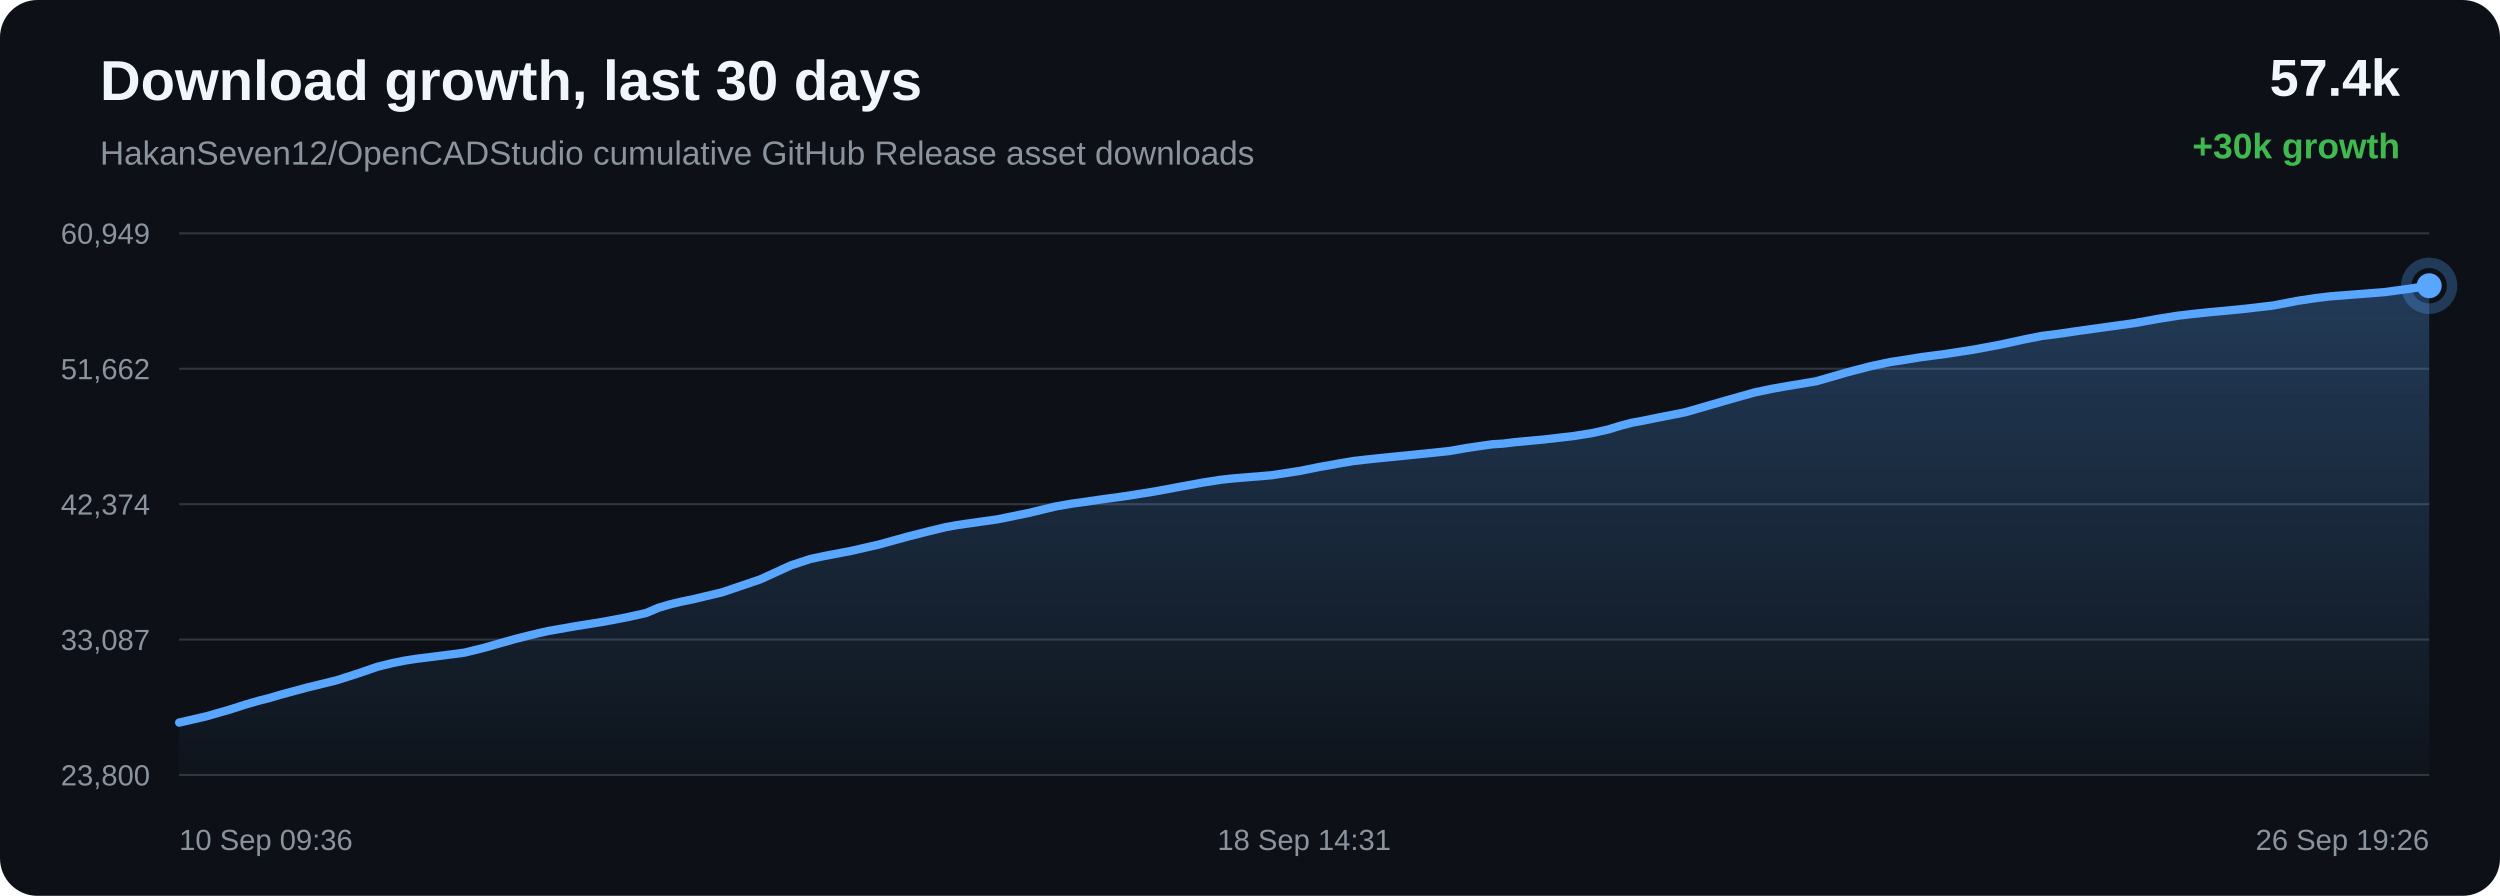
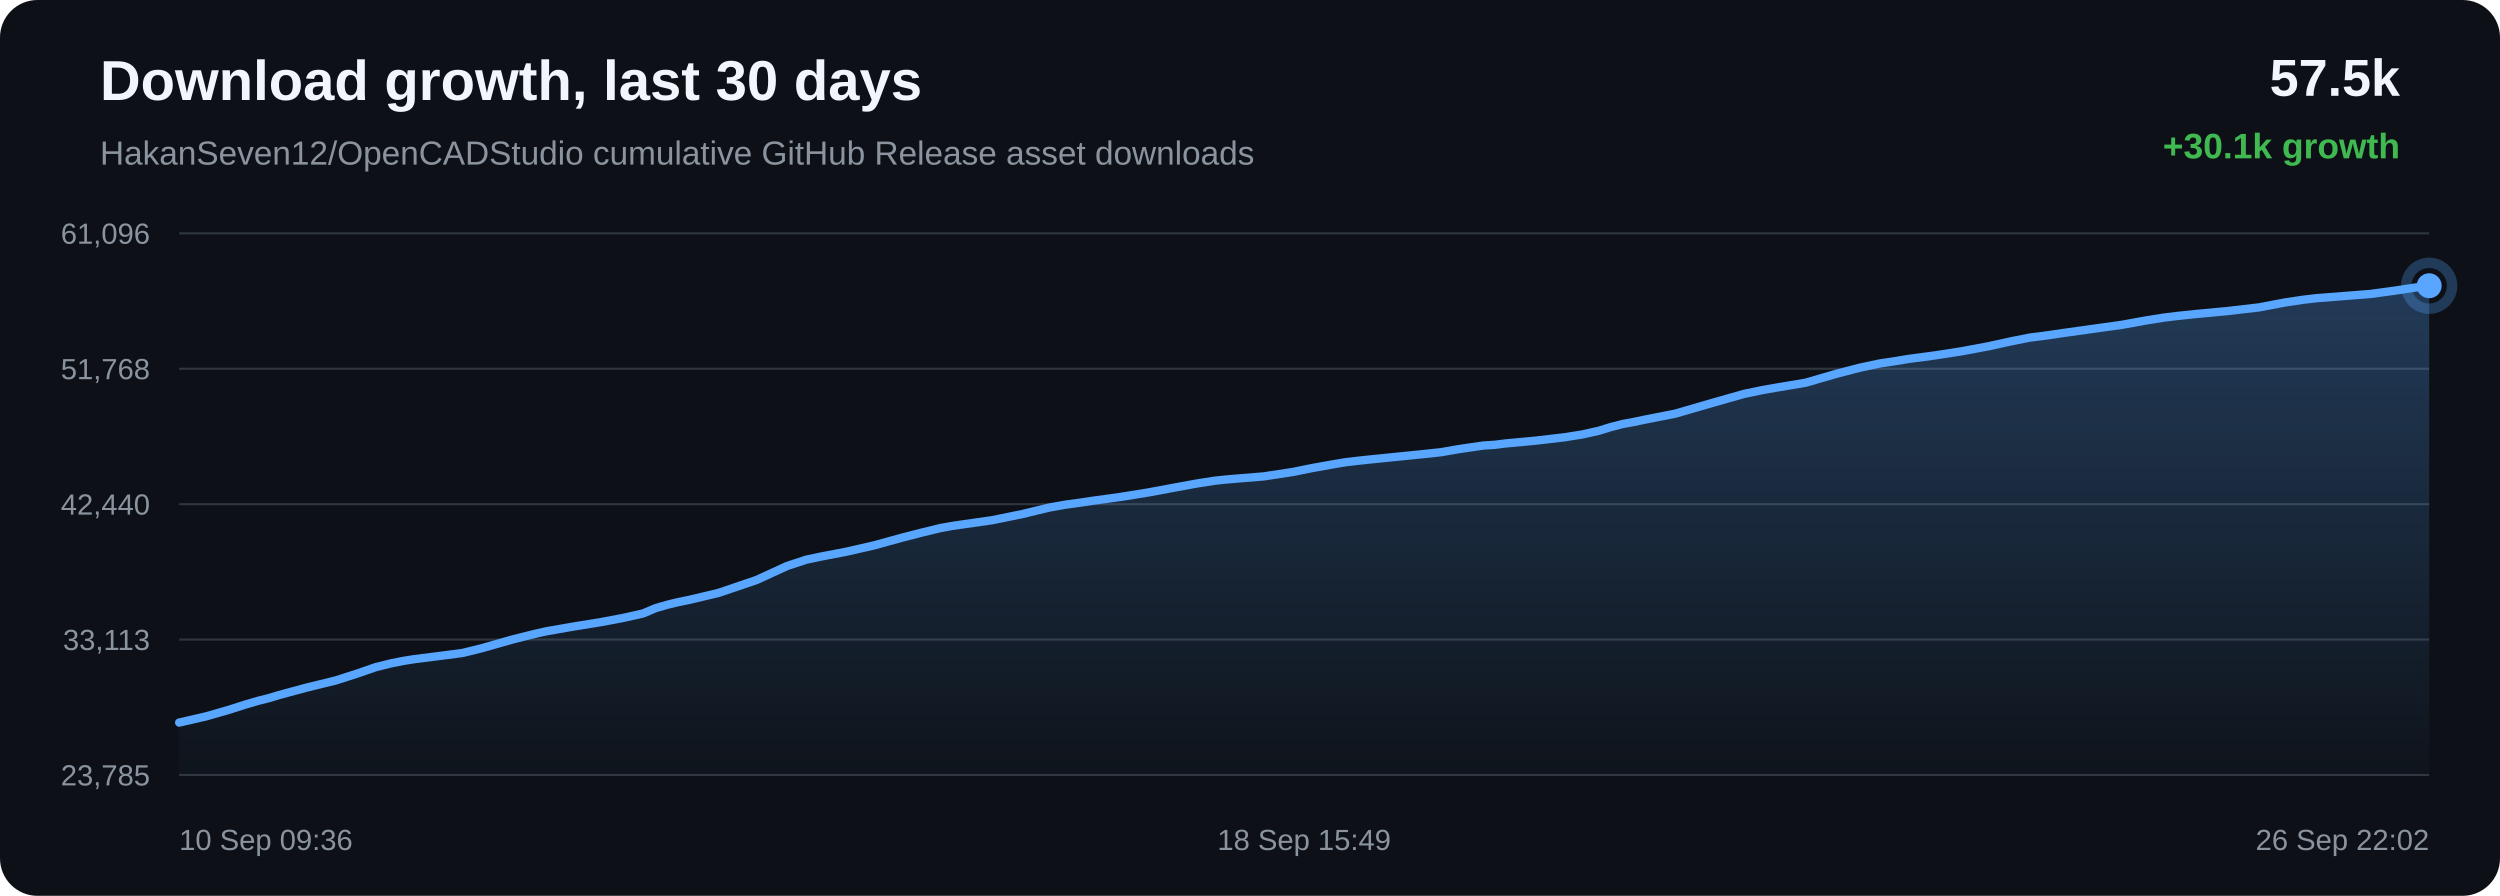
<svg xmlns="http://www.w3.org/2000/svg" width="1200" height="430" viewBox="0 0 1200 430">
  <defs>
    <linearGradient id="area" x1="0" x2="0" y1="0" y2="1">
      <stop offset="0%" stop-color="#58a6ff" stop-opacity="0.28" />
      <stop offset="100%" stop-color="#58a6ff" stop-opacity="0.02" />
    </linearGradient>
  </defs>
  <rect width="100%" height="100%" rx="18" fill="#0d1117" />
  <text x="48" y="48" fill="#f0f6fc" font-family="Arial, sans-serif" font-size="27" font-weight="700">Download growth, last 30 days</text>
  <text x="48" y="79" fill="#8b949e" font-family="Arial, sans-serif" font-size="16">HakanSeven12/OpenCADStudio cumulative GitHub Release asset downloads</text>
-   <text x="1152" y="46" text-anchor="end" fill="#f0f6fc" font-family="Arial, sans-serif" font-size="25" font-weight="700">57.4k</text>
-   <text x="1152" y="76" text-anchor="end" fill="#3fb950" font-family="Arial, sans-serif" font-size="17" font-weight="700">+30k growth</text>
+   <text x="1152" y="46" text-anchor="end" fill="#f0f6fc" font-family="Arial, sans-serif" font-size="25" font-weight="700">57.5k</text>
+   <text x="1152" y="76" text-anchor="end" fill="#3fb950" font-family="Arial, sans-serif" font-size="17" font-weight="700">+30.1k growth</text>
  <line x1="86" y1="112.00" x2="1166" y2="112.00" stroke="#30363d" stroke-width="1" />
  <line x1="86" y1="177.00" x2="1166" y2="177.00" stroke="#30363d" stroke-width="1" />
  <line x1="86" y1="242.00" x2="1166" y2="242.00" stroke="#30363d" stroke-width="1" />
  <line x1="86" y1="307.00" x2="1166" y2="307.00" stroke="#30363d" stroke-width="1" />
  <line x1="86" y1="372.00" x2="1166" y2="372.00" stroke="#30363d" stroke-width="1" />
-   <text x="72" y="117.00" text-anchor="end" fill="#8b949e" font-family="Arial, sans-serif" font-size="14">60,949</text>
-   <text x="72" y="182.00" text-anchor="end" fill="#8b949e" font-family="Arial, sans-serif" font-size="14">51,662</text>
-   <text x="72" y="247.00" text-anchor="end" fill="#8b949e" font-family="Arial, sans-serif" font-size="14">42,374</text>
-   <text x="72" y="312.00" text-anchor="end" fill="#8b949e" font-family="Arial, sans-serif" font-size="14">33,087</text>
-   <text x="72" y="377.00" text-anchor="end" fill="#8b949e" font-family="Arial, sans-serif" font-size="14">23,800</text>
-   <path d="M 86.00 346.84 L 99.05 343.84 L 110.52 340.53 L 117.87 338.17 L 124.53 336.25 L 129.29 335.05 L 134.36 333.54 L 147.53 329.99 L 161.51 326.56 L 172.03 323.20 L 180.99 320.10 L 188.56 318.23 L 194.45 317.07 L 199.73 316.24 L 212.34 314.66 L 223.04 313.25 L 232.66 310.87 L 241.31 308.39 L 247.30 306.71 L 253.69 305.09 L 258.79 303.85 L 263.34 302.84 L 276.06 300.61 L 289.75 298.41 L 300.93 296.29 L 310.15 294.23 L 316.21 291.67 L 321.87 290.03 L 326.96 288.80 L 332.30 287.71 L 346.64 284.31 L 364.99 278.08 L 379.74 271.34 L 388.96 268.31 L 395.66 266.88 L 408.53 264.43 L 421.89 261.37 L 435.16 257.71 L 445.43 255.09 L 453.88 253.04 L 459.31 252.06 L 464.75 251.27 L 478.66 249.29 L 493.46 246.29 L 506.33 243.18 L 514.31 241.77 L 521.45 240.79 L 527.81 239.84 L 540.79 238.06 L 554.01 235.94 L 567.17 233.50 L 577.85 231.55 L 586.00 230.28 L 591.34 229.70 L 596.74 229.24 L 610.09 228.15 L 624.17 226.00 L 633.40 224.13 L 642.38 222.53 L 649.71 221.29 L 655.49 220.62 L 660.89 220.05 L 673.76 218.75 L 685.62 217.56 L 695.70 216.49 L 704.07 215.03 L 710.25 214.12 L 716.36 213.25 L 721.56 212.93 L 726.89 212.26 L 740.88 210.97 L 755.27 209.31 L 764.02 207.92 L 771.92 206.16 L 777.53 204.43 L 783.34 202.90 L 788.31 202.01 L 793.75 200.88 L 808.83 197.91 L 827.86 192.41 L 842.23 188.35 L 851.21 186.49 L 858.07 185.29 L 871.86 182.99 L 886.69 178.70 L 897.85 175.79 L 907.43 173.75 L 915.47 172.53 L 921.79 171.49 L 934.24 169.84 L 947.32 167.82 L 960.33 165.39 L 971.48 162.95 L 980.24 161.22 L 986.47 160.46 L 996.96 158.93 L 1010.61 157.02 L 1024.45 155.11 L 1035.88 153.05 L 1045.18 151.56 L 1052.13 150.73 L 1060.44 149.86 L 1075.78 148.43 L 1091.08 146.65 L 1103.18 144.34 L 1112.08 143.01 L 1118.65 142.23 L 1131.66 141.23 L 1144.66 140.21 L 1156.22 138.64 L 1166.00 137.16 L 1166.00 372.00 L 86.00 372.00 Z" fill="url(#area)" />
-   <path d="M 86.00 346.84 L 99.05 343.84 L 110.52 340.53 L 117.87 338.17 L 124.53 336.25 L 129.29 335.05 L 134.36 333.54 L 147.53 329.99 L 161.51 326.56 L 172.03 323.20 L 180.99 320.10 L 188.56 318.23 L 194.45 317.07 L 199.73 316.24 L 212.34 314.66 L 223.04 313.25 L 232.66 310.87 L 241.31 308.39 L 247.30 306.71 L 253.69 305.09 L 258.79 303.85 L 263.34 302.84 L 276.06 300.61 L 289.75 298.41 L 300.93 296.29 L 310.15 294.23 L 316.21 291.67 L 321.87 290.03 L 326.96 288.80 L 332.30 287.71 L 346.64 284.31 L 364.99 278.08 L 379.74 271.34 L 388.96 268.31 L 395.66 266.88 L 408.53 264.43 L 421.89 261.37 L 435.16 257.71 L 445.43 255.09 L 453.88 253.04 L 459.31 252.06 L 464.75 251.27 L 478.66 249.29 L 493.46 246.29 L 506.33 243.18 L 514.31 241.77 L 521.45 240.79 L 527.81 239.84 L 540.79 238.06 L 554.01 235.94 L 567.17 233.50 L 577.85 231.55 L 586.00 230.28 L 591.34 229.70 L 596.74 229.24 L 610.09 228.15 L 624.17 226.00 L 633.40 224.13 L 642.38 222.53 L 649.71 221.29 L 655.49 220.62 L 660.89 220.05 L 673.76 218.75 L 685.62 217.56 L 695.70 216.49 L 704.07 215.03 L 710.25 214.12 L 716.36 213.25 L 721.56 212.93 L 726.89 212.26 L 740.88 210.97 L 755.27 209.31 L 764.02 207.92 L 771.92 206.16 L 777.53 204.43 L 783.34 202.90 L 788.31 202.01 L 793.75 200.88 L 808.83 197.91 L 827.86 192.41 L 842.23 188.35 L 851.21 186.49 L 858.07 185.29 L 871.86 182.99 L 886.69 178.70 L 897.85 175.79 L 907.43 173.75 L 915.47 172.53 L 921.79 171.49 L 934.24 169.84 L 947.32 167.82 L 960.33 165.39 L 971.48 162.95 L 980.24 161.22 L 986.47 160.46 L 996.96 158.93 L 1010.61 157.02 L 1024.45 155.11 L 1035.88 153.05 L 1045.18 151.56 L 1052.13 150.73 L 1060.44 149.86 L 1075.78 148.43 L 1091.08 146.65 L 1103.18 144.34 L 1112.08 143.01 L 1118.65 142.23 L 1131.66 141.23 L 1144.66 140.21 L 1156.22 138.64 L 1166.00 137.16" fill="none" stroke="#58a6ff" stroke-width="4" stroke-linecap="round" stroke-linejoin="round" />
+   <text x="72" y="117.00" text-anchor="end" fill="#8b949e" font-family="Arial, sans-serif" font-size="14">61,096</text>
+   <text x="72" y="182.00" text-anchor="end" fill="#8b949e" font-family="Arial, sans-serif" font-size="14">51,768</text>
+   <text x="72" y="247.00" text-anchor="end" fill="#8b949e" font-family="Arial, sans-serif" font-size="14">42,440</text>
+   <text x="72" y="312.00" text-anchor="end" fill="#8b949e" font-family="Arial, sans-serif" font-size="14">33,113</text>
+   <text x="72" y="377.00" text-anchor="end" fill="#8b949e" font-family="Arial, sans-serif" font-size="14">23,785</text>
+   <path d="M 86.00 346.84 L 98.97 343.85 L 110.36 340.57 L 117.66 338.22 L 124.27 336.30 L 129.01 335.11 L 134.05 333.60 L 147.12 330.06 L 161.01 326.66 L 171.47 323.31 L 180.37 320.22 L 187.88 318.36 L 193.74 317.21 L 198.99 316.38 L 211.51 314.80 L 222.14 313.40 L 231.70 311.03 L 240.29 308.57 L 246.24 306.89 L 252.59 305.28 L 257.65 304.04 L 262.17 303.03 L 274.81 300.82 L 288.41 298.62 L 299.52 296.52 L 308.67 294.46 L 314.70 291.91 L 320.32 290.28 L 325.38 289.05 L 330.68 287.97 L 344.93 284.59 L 363.16 278.39 L 377.81 271.67 L 386.97 268.66 L 393.63 267.24 L 406.41 264.79 L 419.69 261.75 L 432.87 258.10 L 443.07 255.49 L 451.46 253.45 L 456.86 252.48 L 462.26 251.69 L 476.08 249.72 L 490.78 246.74 L 503.57 243.63 L 511.49 242.23 L 518.59 241.26 L 524.91 240.31 L 537.80 238.54 L 550.94 236.42 L 564.01 234.00 L 574.62 232.06 L 582.72 230.79 L 588.02 230.21 L 593.38 229.75 L 606.65 228.67 L 620.63 226.53 L 629.81 224.67 L 638.73 223.07 L 646.01 221.84 L 651.75 221.17 L 657.11 220.60 L 669.90 219.31 L 681.68 218.12 L 691.69 217.06 L 700.01 215.61 L 706.15 214.70 L 712.22 213.83 L 717.39 213.52 L 722.68 212.85 L 736.58 211.57 L 750.87 209.91 L 759.57 208.53 L 767.41 206.77 L 772.99 205.05 L 778.76 203.53 L 783.70 202.65 L 789.10 201.52 L 804.09 198.56 L 822.99 193.08 L 837.27 189.04 L 846.19 187.19 L 853.00 186.00 L 866.69 183.71 L 881.43 179.43 L 892.52 176.54 L 902.04 174.51 L 910.02 173.29 L 916.30 172.26 L 928.67 170.61 L 941.66 168.60 L 954.59 166.18 L 965.67 163.75 L 974.36 162.03 L 980.55 161.27 L 990.98 159.75 L 1004.54 157.85 L 1018.29 155.95 L 1029.64 153.89 L 1038.88 152.42 L 1045.78 151.59 L 1054.04 150.72 L 1069.28 149.30 L 1084.47 147.53 L 1096.50 145.23 L 1105.35 143.90 L 1111.87 143.13 L 1124.79 142.12 L 1137.71 141.11 L 1149.20 139.55 L 1158.91 138.08 L 1166.00 137.16 L 1166.00 372.00 L 86.00 372.00 Z" fill="url(#area)" />
+   <path d="M 86.00 346.84 L 98.97 343.85 L 110.36 340.57 L 117.66 338.22 L 124.27 336.30 L 129.01 335.11 L 134.05 333.60 L 147.12 330.06 L 161.01 326.66 L 171.47 323.31 L 180.37 320.22 L 187.88 318.36 L 193.74 317.21 L 198.99 316.38 L 211.51 314.80 L 222.14 313.40 L 231.70 311.03 L 240.29 308.57 L 246.24 306.89 L 252.59 305.28 L 257.65 304.04 L 262.17 303.03 L 274.81 300.82 L 288.41 298.62 L 299.52 296.52 L 308.67 294.46 L 314.70 291.91 L 320.32 290.28 L 325.38 289.05 L 330.68 287.97 L 344.93 284.59 L 363.16 278.39 L 377.81 271.67 L 386.97 268.66 L 393.63 267.24 L 406.41 264.79 L 419.69 261.75 L 432.87 258.10 L 443.07 255.49 L 451.46 253.45 L 456.86 252.48 L 462.26 251.69 L 476.08 249.72 L 490.78 246.74 L 503.57 243.63 L 511.49 242.23 L 518.59 241.26 L 524.91 240.31 L 537.80 238.54 L 550.94 236.42 L 564.01 234.00 L 574.62 232.06 L 582.72 230.79 L 588.02 230.21 L 593.38 229.75 L 606.65 228.67 L 620.63 226.53 L 629.81 224.67 L 638.73 223.07 L 646.01 221.84 L 651.75 221.17 L 657.11 220.60 L 669.90 219.31 L 681.68 218.12 L 691.69 217.06 L 700.01 215.61 L 706.15 214.70 L 712.22 213.83 L 717.39 213.52 L 722.68 212.85 L 736.58 211.57 L 750.87 209.91 L 759.57 208.53 L 767.41 206.77 L 772.99 205.05 L 778.76 203.53 L 783.70 202.65 L 789.10 201.52 L 804.09 198.56 L 822.99 193.08 L 837.27 189.04 L 846.19 187.19 L 853.00 186.00 L 866.69 183.71 L 881.43 179.43 L 892.52 176.54 L 902.04 174.51 L 910.02 173.29 L 916.30 172.26 L 928.67 170.61 L 941.66 168.60 L 954.59 166.18 L 965.67 163.75 L 974.36 162.03 L 980.55 161.27 L 990.98 159.75 L 1004.54 157.85 L 1018.29 155.95 L 1029.64 153.89 L 1038.88 152.42 L 1045.78 151.59 L 1054.04 150.72 L 1069.28 149.30 L 1084.47 147.53 L 1096.50 145.23 L 1105.35 143.90 L 1111.87 143.13 L 1124.79 142.12 L 1137.71 141.11 L 1149.20 139.55 L 1158.91 138.08 L 1166.00 137.16" fill="none" stroke="#58a6ff" stroke-width="4" stroke-linecap="round" stroke-linejoin="round" />
  <circle cx="1166.00" cy="137.16" r="6" fill="#58a6ff" />
  <circle cx="1166.00" cy="137.16" r="11" fill="none" stroke="#58a6ff" stroke-opacity="0.28" stroke-width="5" />
  <text x="86.00" y="408" text-anchor="start" fill="#8b949e" font-family="Arial, sans-serif" font-size="14">10 Sep 09:36</text>
-   <text x="626.00" y="408" text-anchor="middle" fill="#8b949e" font-family="Arial, sans-serif" font-size="14">18 Sep 14:31</text>
-   <text x="1166.00" y="408" text-anchor="end" fill="#8b949e" font-family="Arial, sans-serif" font-size="14">26 Sep 19:26</text>
+   <text x="626.00" y="408" text-anchor="middle" fill="#8b949e" font-family="Arial, sans-serif" font-size="14">18 Sep 15:49</text>
+   <text x="1166.00" y="408" text-anchor="end" fill="#8b949e" font-family="Arial, sans-serif" font-size="14">26 Sep 22:02</text>
</svg>
